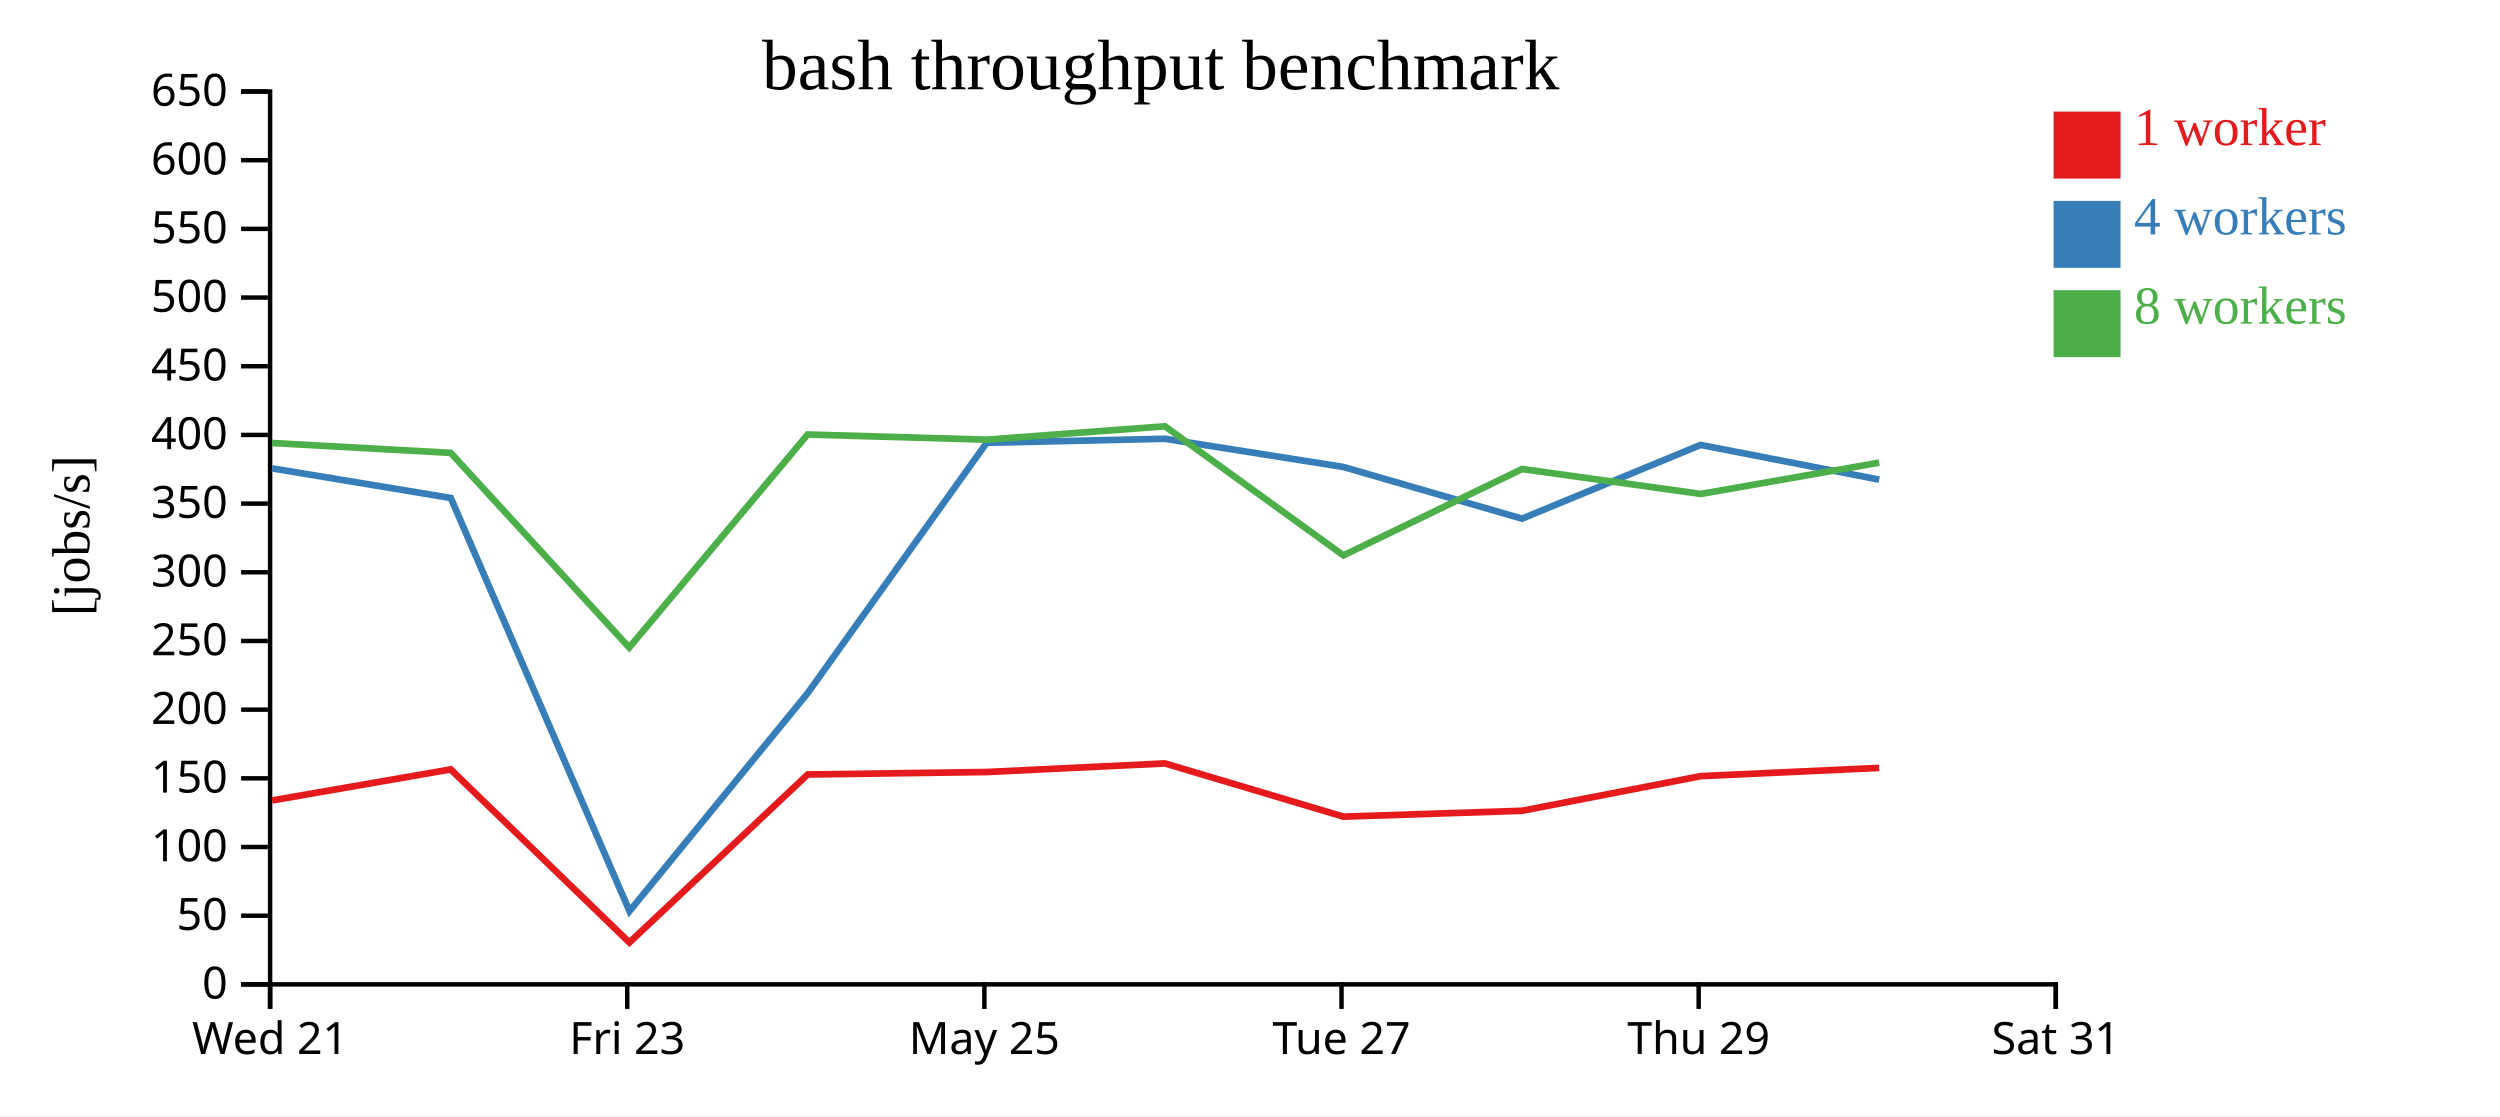
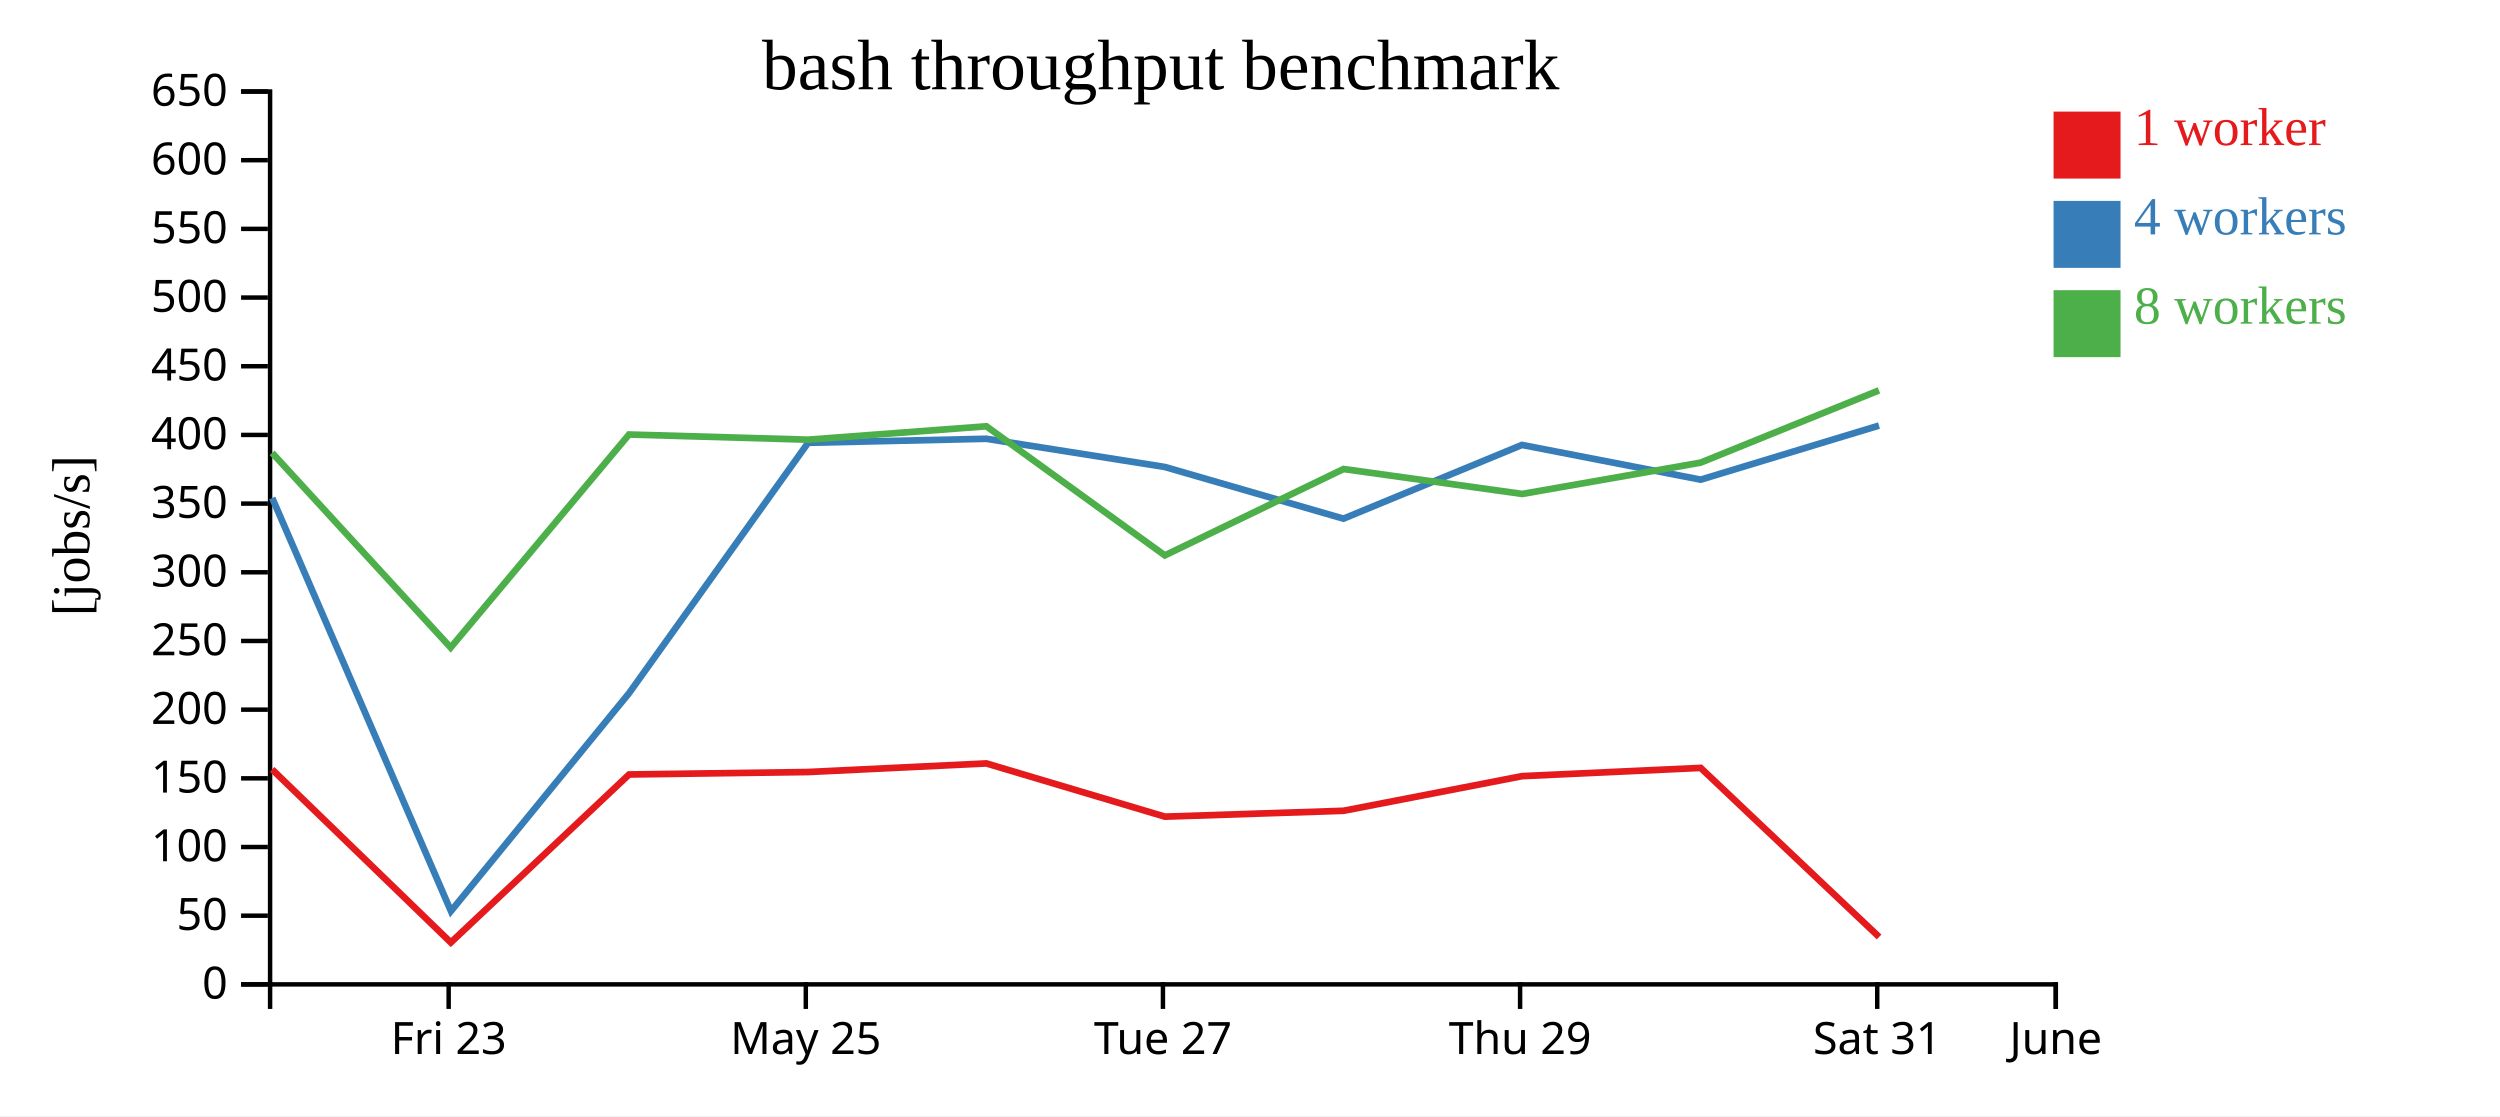
<svg xmlns="http://www.w3.org/2000/svg" width="560" height="250">
  <rect width="100%" height="100%" fill="white" />
  <g transform="translate(60,20)">
    <g transform="translate(0,200)" fill="none" font-size="10" font-family="sans-serif" text-anchor="middle">
      <path class="domain" stroke="currentColor" d="M0.5,6V0.5H400.5V6" />
-       <g class="tick" opacity="1" transform="translate(0.5,0)">
-         <line stroke="currentColor" y2="6" />
-         <text fill="currentColor" y="9" dy="0.71em">Wed 21</text>
-       </g>
-       <g class="tick" opacity="1" transform="translate(80.5,0)">
+       <g class="tick" opacity="1" transform="translate(40.5,0)">
        <line stroke="currentColor" y2="6" />
        <text fill="currentColor" y="9" dy="0.71em">Fri 23</text>
      </g>
-       <g class="tick" opacity="1" transform="translate(160.5,0)">
+       <g class="tick" opacity="1" transform="translate(120.5,0)">
        <line stroke="currentColor" y2="6" />
        <text fill="currentColor" y="9" dy="0.71em">May 25</text>
      </g>
-       <g class="tick" opacity="1" transform="translate(240.5,0)">
+       <g class="tick" opacity="1" transform="translate(200.5,0)">
        <line stroke="currentColor" y2="6" />
        <text fill="currentColor" y="9" dy="0.71em">Tue 27</text>
      </g>
-       <g class="tick" opacity="1" transform="translate(320.5,0)">
+       <g class="tick" opacity="1" transform="translate(280.5,0)">
        <line stroke="currentColor" y2="6" />
        <text fill="currentColor" y="9" dy="0.71em">Thu 29</text>
      </g>
+       <g class="tick" opacity="1" transform="translate(360.5,0)">
+         <line stroke="currentColor" y2="6" />
+         <text fill="currentColor" y="9" dy="0.71em">Sat 31</text>
+       </g>
      <g class="tick" opacity="1" transform="translate(400.5,0)">
        <line stroke="currentColor" y2="6" />
-         <text fill="currentColor" y="9" dy="0.71em">Sat 31</text>
+         <text fill="currentColor" y="9" dy="0.71em">June</text>
      </g>
    </g>
    <g fill="none" font-size="10" font-family="sans-serif" text-anchor="end">
      <path class="domain" stroke="currentColor" d="M-6,200.5H0.5V0.5H-6" />
      <g class="tick" opacity="1" transform="translate(0,200.5)">
        <line stroke="currentColor" x2="-6" />
        <text fill="currentColor" x="-9" dy="0.32em">0</text>
      </g>
      <g class="tick" opacity="1" transform="translate(0,185.1154)">
        <line stroke="currentColor" x2="-6" />
        <text fill="currentColor" x="-9" dy="0.32em">50</text>
      </g>
      <g class="tick" opacity="1" transform="translate(0,169.7308)">
        <line stroke="currentColor" x2="-6" />
        <text fill="currentColor" x="-9" dy="0.32em">100</text>
      </g>
      <g class="tick" opacity="1" transform="translate(0,154.3462)">
        <line stroke="currentColor" x2="-6" />
        <text fill="currentColor" x="-9" dy="0.32em">150</text>
      </g>
      <g class="tick" opacity="1" transform="translate(0,138.9615)">
        <line stroke="currentColor" x2="-6" />
        <text fill="currentColor" x="-9" dy="0.32em">200</text>
      </g>
      <g class="tick" opacity="1" transform="translate(0,123.5769)">
        <line stroke="currentColor" x2="-6" />
        <text fill="currentColor" x="-9" dy="0.32em">250</text>
      </g>
      <g class="tick" opacity="1" transform="translate(0,108.1923)">
        <line stroke="currentColor" x2="-6" />
        <text fill="currentColor" x="-9" dy="0.32em">300</text>
      </g>
      <g class="tick" opacity="1" transform="translate(0,92.80769)">
        <line stroke="currentColor" x2="-6" />
        <text fill="currentColor" x="-9" dy="0.32em">350</text>
      </g>
      <g class="tick" opacity="1" transform="translate(0,77.42308)">
        <line stroke="currentColor" x2="-6" />
        <text fill="currentColor" x="-9" dy="0.32em">400</text>
      </g>
      <g class="tick" opacity="1" transform="translate(0,62.03846)">
        <line stroke="currentColor" x2="-6" />
        <text fill="currentColor" x="-9" dy="0.32em">450</text>
      </g>
      <g class="tick" opacity="1" transform="translate(0,46.65385)">
        <line stroke="currentColor" x2="-6" />
        <text fill="currentColor" x="-9" dy="0.32em">500</text>
      </g>
      <g class="tick" opacity="1" transform="translate(0,31.26923)">
        <line stroke="currentColor" x2="-6" />
        <text fill="currentColor" x="-9" dy="0.32em">550</text>
      </g>
      <g class="tick" opacity="1" transform="translate(0,15.88462)">
        <line stroke="currentColor" x2="-6" />
        <text fill="currentColor" x="-9" dy="0.32em">600</text>
      </g>
      <g class="tick" opacity="1" transform="translate(0,0.5)">
        <line stroke="currentColor" x2="-6" />
        <text fill="currentColor" x="-9" dy="0.32em">650</text>
      </g>
    </g>
    <text text-anchor="middle" style="font-size: 12px" transform="rotate(-90)" y="-40" x="-100">[jobs/s]</text>
    <text text-anchor="middle" style="font-size: 16px" y="0" x="200">bash throughput benchmark</text>
-     <path class="line" fill="none" stroke="#e41a1c" stroke-width="1.5" d="M0.948,159.295L40.953,152.347L80.982,191.121L120.919,153.482L161.011,152.934L200.951,151.008L240.929,162.929L280.938,161.618L320.946,153.855L360.947,152.009" />
-     <path class="line" fill="none" stroke="#377eb8" stroke-width="1.5" d="M0.931,84.91L40.978,91.549L81.009,184.095L120.918,135.254L161.011,79.186L200.945,78.286L240.908,84.601L280.926,96.179L320.92,79.667L360.943,87.443" />
-     <path class="line" fill="none" stroke="#4daf4a" stroke-width="1.5" d="M0.924,79.234L40.96,81.444L80.947,125.054L120.899,77.332L161.003,78.487L200.938,75.487L240.921,104.409L280.94,85.061L320.965,90.644L360.947,83.626" />
+     <path class="line" fill="none" stroke="#e41a1c" stroke-width="1.5" d="M0.953,152.347L40.982,191.121L80.919,153.482L121.011,152.934L160.951,151.008L200.929,162.929L240.938,161.618L280.946,153.855L320.947,152.009L360.922,189.884" />
+     <path class="line" fill="none" stroke="#377eb8" stroke-width="1.5" d="M0.978,91.549L41.009,184.095L80.918,135.254L121.011,79.186L160.945,78.286L200.908,84.601L240.926,96.179L280.92,79.667L320.943,87.443L360.895,75.327" />
+     <path class="line" fill="none" stroke="#4daf4a" stroke-width="1.5" d="M0.96,81.444L40.947,125.054L80.899,77.332L121.003,78.487L160.938,75.487L200.921,104.409L240.94,85.061L280.965,90.644L320.947,83.626L360.887,67.441" />
    <rect class="dot" x="400" y="5" width="15" height="15" style="fill: #e41a1c;" />
    <rect class="dot" x="400" y="25" width="15" height="15" style="fill: #377eb8;" />
    <rect class="dot" x="400" y="45" width="15" height="15" style="fill: #4daf4a;" />
    <text class="label" x="418" y="12.5" style="fill: #e41a1c; alignment-baseline: middle;" text-anchor="left">1 worker</text>
    <text class="label" x="418" y="32.5" style="fill: #377eb8; alignment-baseline: middle;" text-anchor="left">4 workers</text>
    <text class="label" x="418" y="52.5" style="fill: #4daf4a; alignment-baseline: middle;" text-anchor="left">8 workers</text>
  </g>
</svg>
